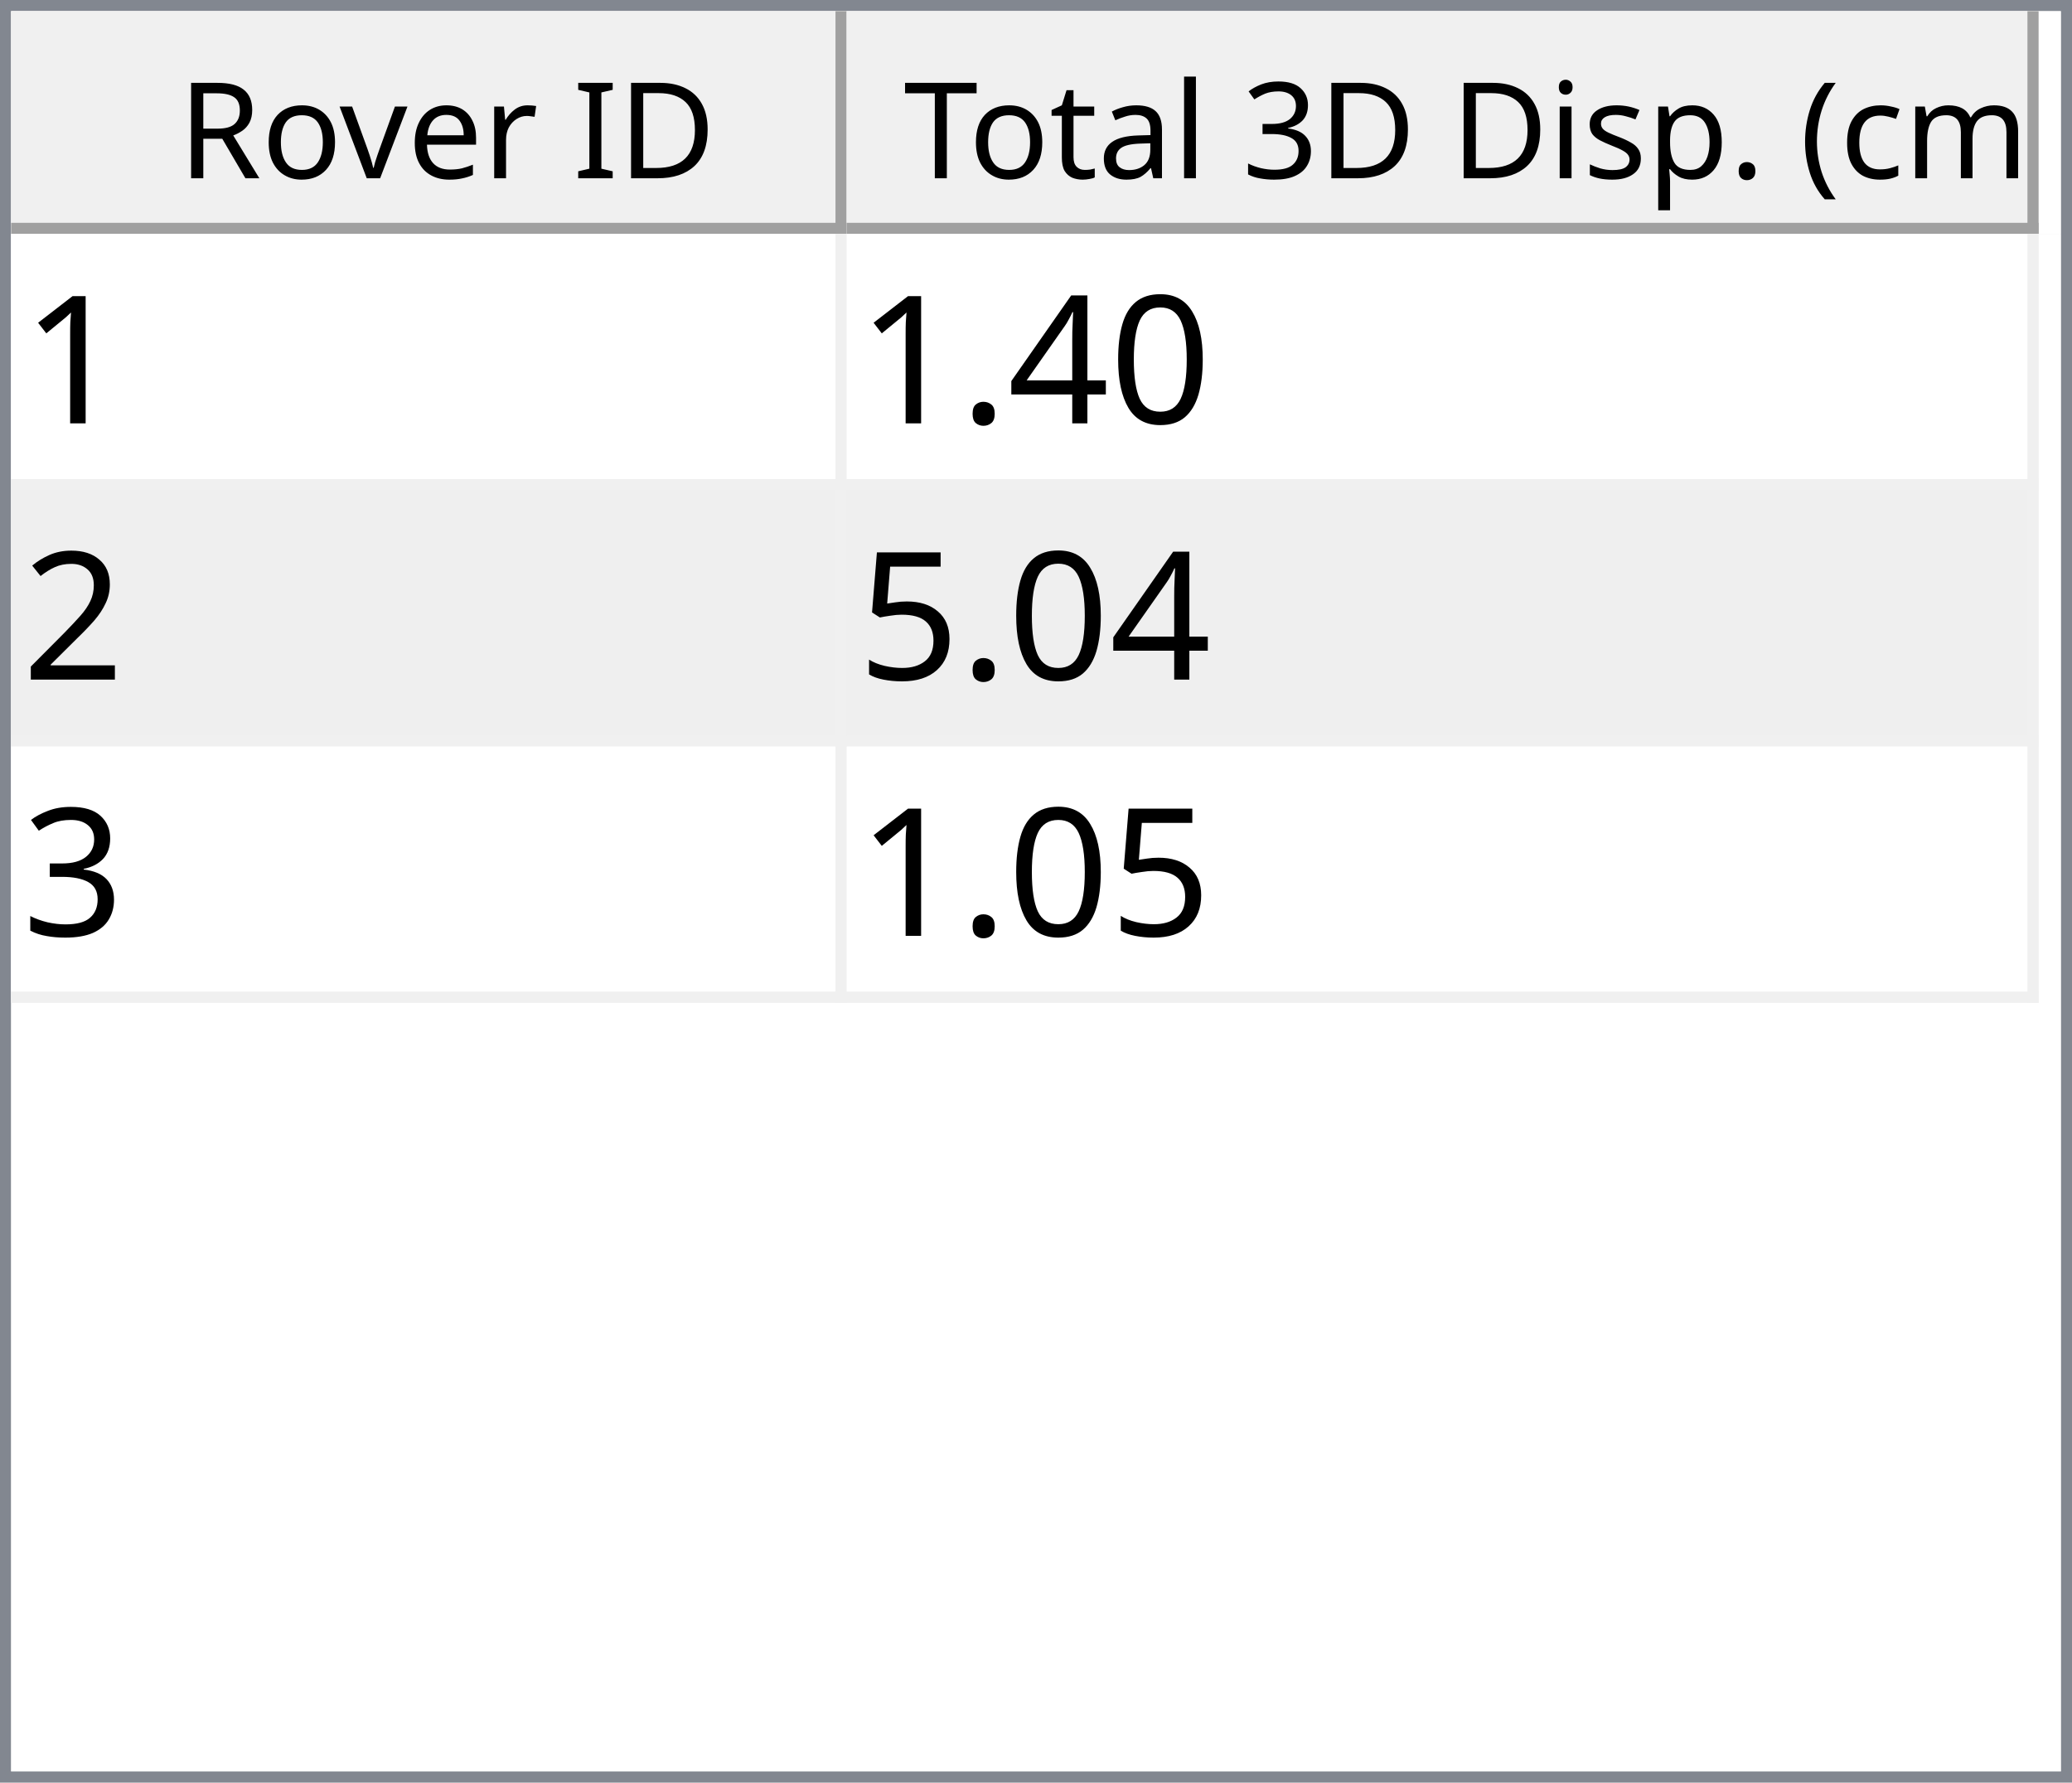
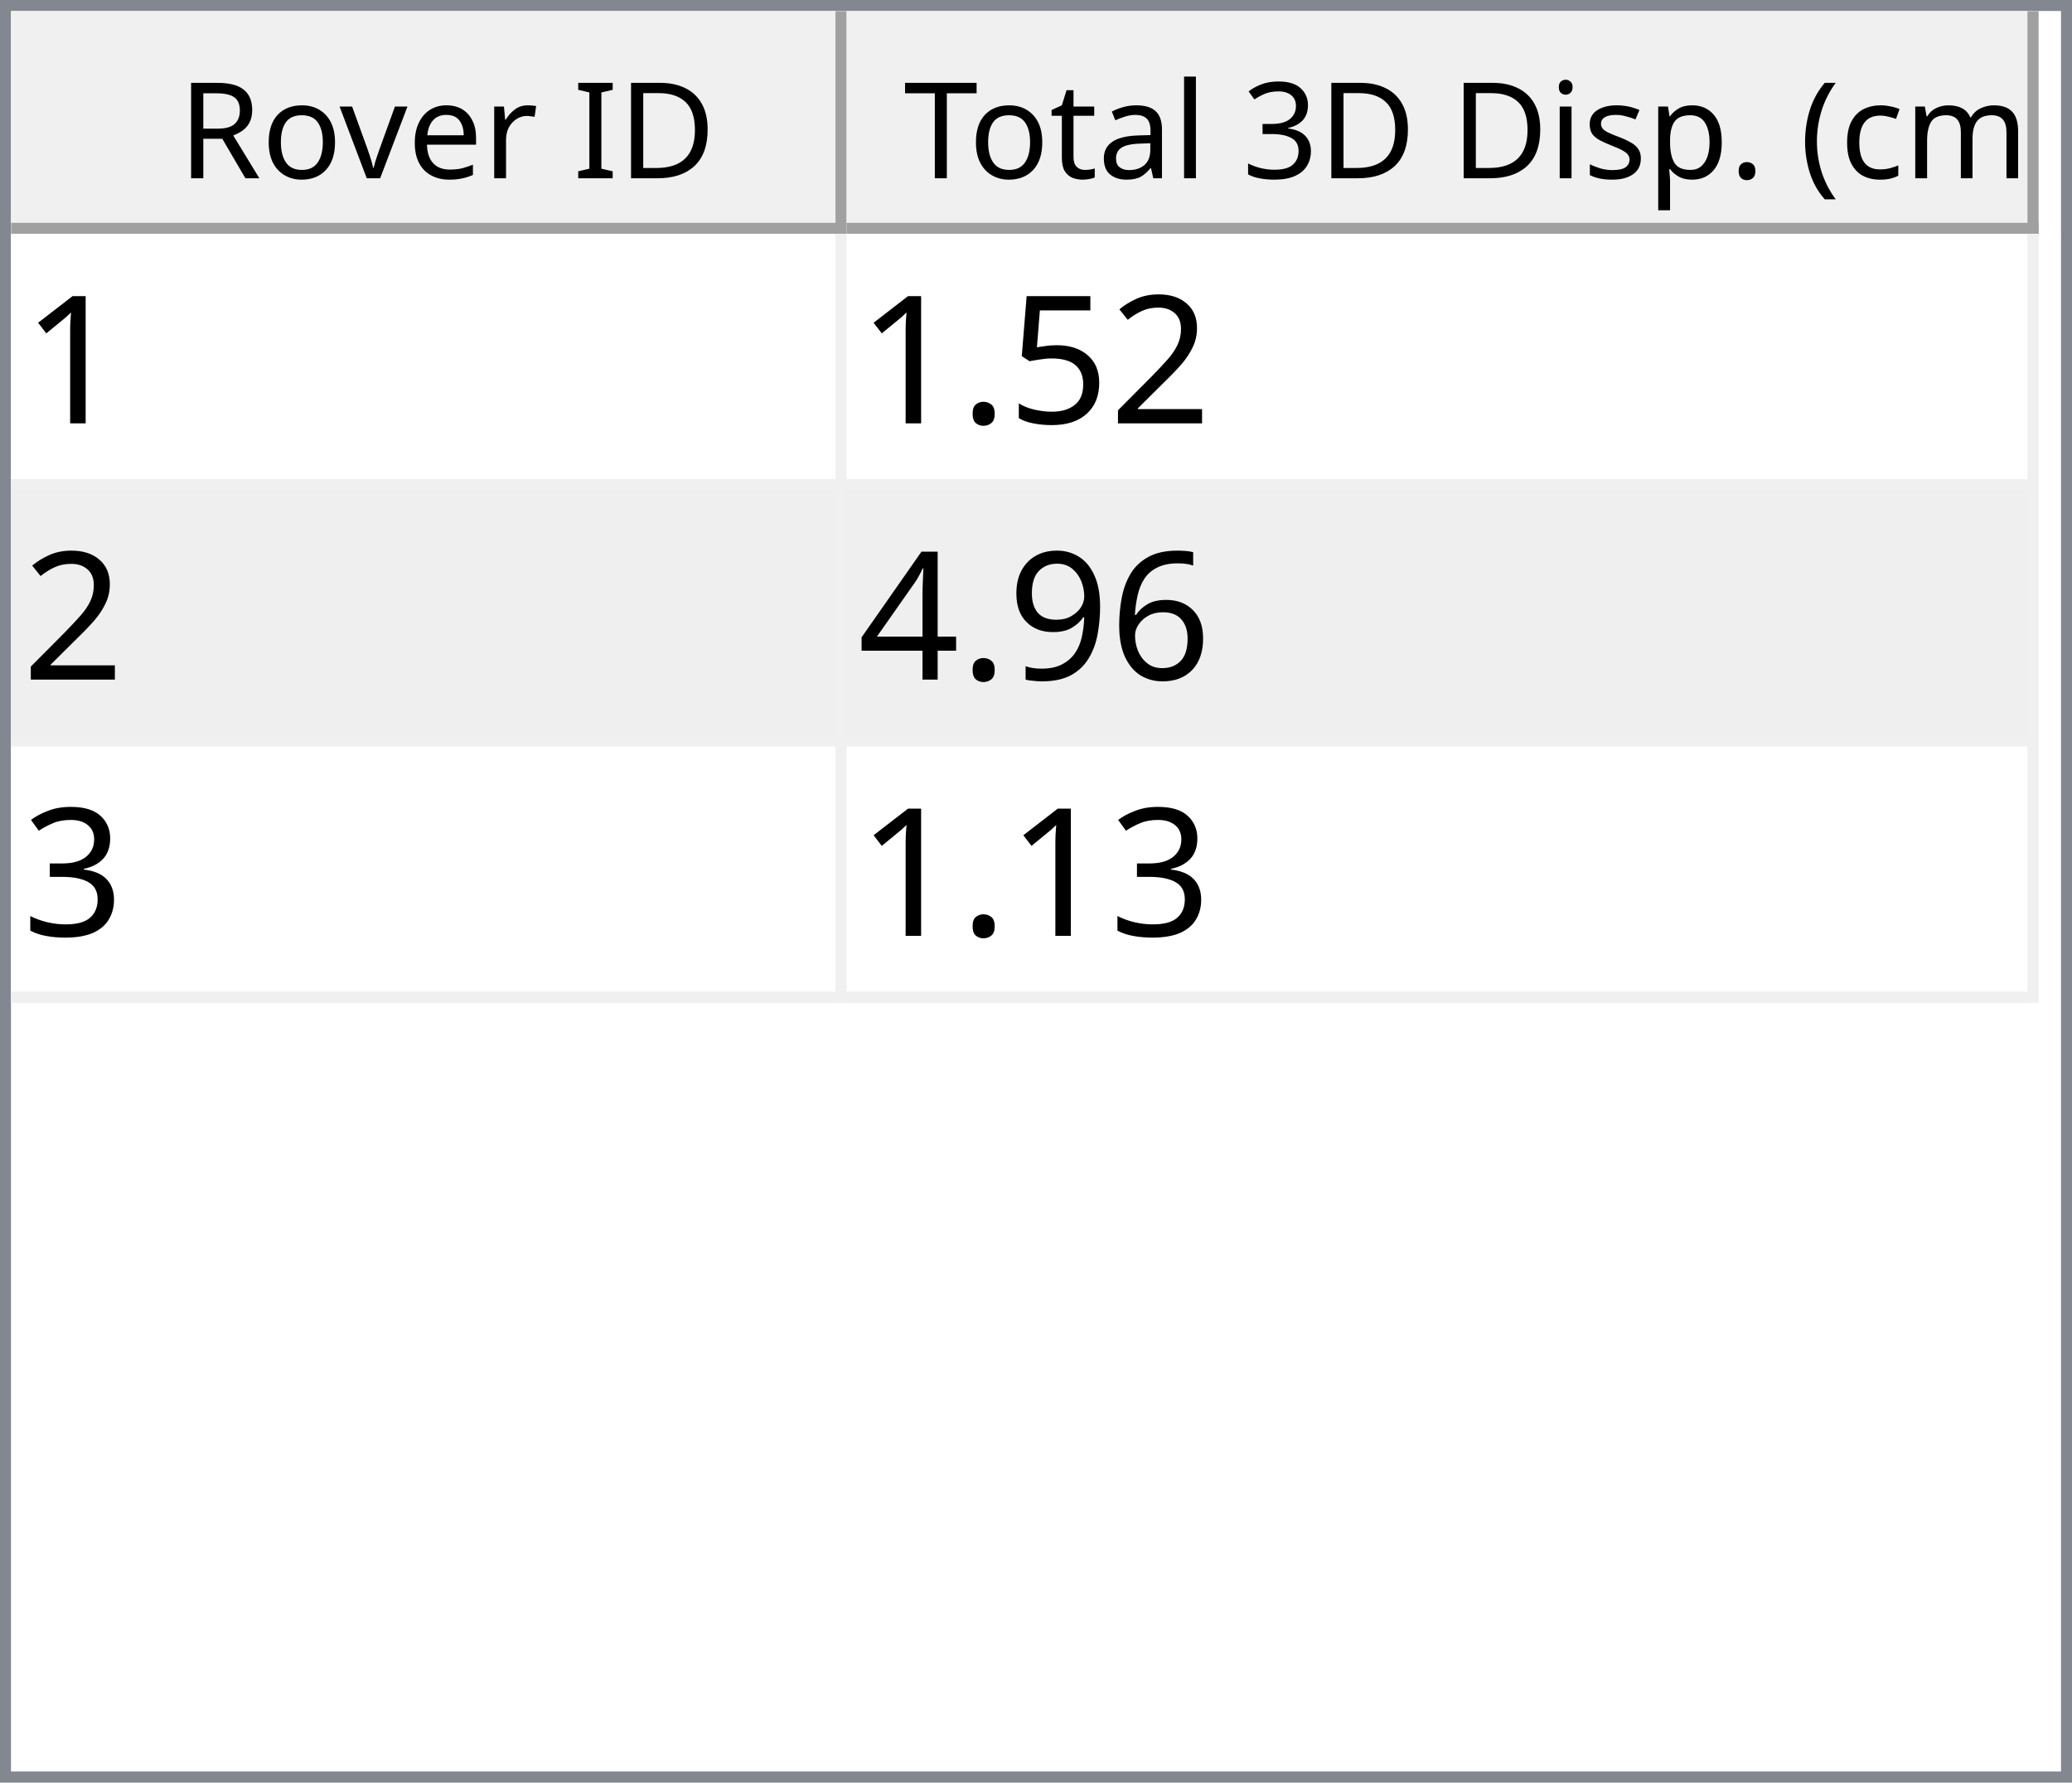
<svg xmlns="http://www.w3.org/2000/svg" style="fill-opacity:1; color-rendering:auto; color-interpolation:auto; text-rendering:auto; stroke:black; stroke-linecap:square; stroke-miterlimit:10; shape-rendering:auto; stroke-opacity:1; fill:black; stroke-dasharray:none; font-weight:normal; stroke-width:1; font-family:'Dialog'; font-style:normal; stroke-linejoin:miter; font-size:12px; stroke-dashoffset:0; image-rendering:auto;" width="186" height="160">
  <defs id="genericDefs" />
  <g>
    <defs id="defs1">
      <clipPath clipPathUnits="userSpaceOnUse" id="clipPath1">
        <path d="M0 0 L186 0 L186 160 L0 160 L0 0 Z" />
      </clipPath>
      <clipPath clipPathUnits="userSpaceOnUse" id="clipPath2">
        <path d="M0 0 L0 160 L186 160 L186 0 Z" />
      </clipPath>
      <clipPath clipPathUnits="userSpaceOnUse" id="clipPath3">
        <path d="M0 0 L0 20 L184 20 L184 0 Z" />
      </clipPath>
      <clipPath clipPathUnits="userSpaceOnUse" id="clipPath4">
        <path d="M0 0 L0 20 L75 20 L75 0 Z" />
      </clipPath>
      <clipPath clipPathUnits="userSpaceOnUse" id="clipPath5">
        <path d="M1 1 L1 19 L74 19 L74 1 Z" />
      </clipPath>
      <clipPath clipPathUnits="userSpaceOnUse" id="clipPath6">
        <path d="M0 0 L0 18 L73 18 L73 0 Z" />
      </clipPath>
      <clipPath clipPathUnits="userSpaceOnUse" id="clipPath7">
        <path d="M-0.5 -0.5 L-0.5 19.5 L74.5 19.5 L74.5 -0.5 Z" />
      </clipPath>
      <clipPath clipPathUnits="userSpaceOnUse" id="clipPath8">
        <path d="M0 0 L0 20 L107 20 L107 0 Z" />
      </clipPath>
      <clipPath clipPathUnits="userSpaceOnUse" id="clipPath9">
        <path d="M1 1 L1 19 L106 19 L106 1 Z" />
      </clipPath>
      <clipPath clipPathUnits="userSpaceOnUse" id="clipPath10">
        <path d="M0 0 L0 18 L105 18 L105 0 Z" />
      </clipPath>
      <clipPath clipPathUnits="userSpaceOnUse" id="clipPath11">
        <path d="M-0.5 -0.5 L-0.5 19.5 L106.5 19.5 L106.5 -0.5 Z" />
      </clipPath>
      <clipPath clipPathUnits="userSpaceOnUse" id="clipPath12">
        <path d="M0 0 L0 138 L184 138 L184 0 Z" />
      </clipPath>
      <clipPath clipPathUnits="userSpaceOnUse" id="clipPath13">
        <path d="M0 0 L0 69 L182 69 L182 0 Z" />
      </clipPath>
      <clipPath clipPathUnits="userSpaceOnUse" id="clipPath14">
        <path d="M-0.5 -0.5 L-0.5 68.5 L181.5 68.5 L181.5 -0.5 Z" />
      </clipPath>
      <clipPath clipPathUnits="userSpaceOnUse" id="clipPath15">
        <path d="M0 0 L0 22 L74 22 L74 0 Z" />
      </clipPath>
      <clipPath clipPathUnits="userSpaceOnUse" id="clipPath16">
        <path d="M0 0 L0 22 L106 22 L106 0 Z" />
      </clipPath>
      <font horiz-adv-x="64.551" id="font1">
        <font-face ascent="107.91" descent="25.098" units-per-em="100" style="font-style:normal; font-family:Segoe UI; font-weight:normal;" />
        <missing-glyph horiz-adv-x="64.551" d="M8.109 0 L8.109 68.266 L56.453 68.266 L56.453 0 L8.109 0 ZM15.328 7.234 L49.219 7.234 L49.219 61.031 L15.328 61.031 L15.328 7.234 Z" />
        <glyph unicode="D" horiz-adv-x="70.117" d="M9.188 0 L9.188 70.016 L28.516 70.016 Q65.531 70.016 65.531 35.891 Q65.531 19.672 55.25 9.836 Q44.969 0 27.734 0 L9.188 0 ZM17.391 62.594 L17.391 7.422 L27.828 7.422 Q41.609 7.422 49.273 14.797 Q56.938 22.172 56.938 35.688 Q56.938 62.594 28.328 62.594 L17.391 62.594 Z" />
        <glyph unicode="I" horiz-adv-x="26.611" d="M17.391 0 L9.188 0 L9.188 70.016 L17.391 70.016 L17.391 0 Z" />
        <glyph unicode=" " horiz-adv-x="27.393" d="" />
        <glyph unicode="r" horiz-adv-x="34.766" d="M34.188 41.891 Q32.078 43.5 28.125 43.5 Q23 43.5 19.555 38.672 Q16.109 33.844 16.109 25.484 L16.109 0 L8.109 0 L8.109 50 L16.109 50 L16.109 39.703 L16.312 39.703 Q18.016 44.969 21.531 47.922 Q25.047 50.875 29.391 50.875 Q32.516 50.875 34.188 50.203 L34.188 41.891 Z" />
        <glyph unicode="e" horiz-adv-x="52.295" d="M48.297 23 L12.984 23 Q13.188 14.656 17.484 10.109 Q21.781 5.562 29.297 5.562 Q37.75 5.562 44.828 11.141 L44.828 3.609 Q38.234 -1.172 27.391 -1.172 Q16.797 -1.172 10.742 5.641 Q4.688 12.453 4.688 24.812 Q4.688 36.469 11.305 43.82 Q17.922 51.172 27.734 51.172 Q37.547 51.172 42.922 44.828 Q48.297 38.484 48.297 27.203 L48.297 23 ZM40.094 29.781 Q40.047 36.719 36.75 40.578 Q33.453 44.438 27.594 44.438 Q21.922 44.438 17.969 40.383 Q14.016 36.328 13.094 29.781 L40.094 29.781 Z" />
        <glyph unicode="v" horiz-adv-x="47.9" d="M47.406 50 L27.484 0 L19.625 0 L0.688 50 L9.469 50 L22.172 13.672 Q23.578 9.672 23.922 6.688 L24.125 6.688 Q24.609 10.453 25.688 13.484 L38.969 50 L47.406 50 Z" />
        <glyph unicode="o" horiz-adv-x="58.594" d="M29 -1.172 Q17.922 -1.172 11.305 5.836 Q4.688 12.844 4.688 24.422 Q4.688 37.016 11.57 44.094 Q18.453 51.172 30.172 51.172 Q41.359 51.172 47.633 44.289 Q53.906 37.406 53.906 25.203 Q53.906 13.234 47.141 6.031 Q40.375 -1.172 29 -1.172 ZM29.594 44.438 Q21.875 44.438 17.383 39.188 Q12.891 33.938 12.891 24.703 Q12.891 15.828 17.43 10.695 Q21.969 5.562 29.594 5.562 Q37.359 5.562 41.531 10.594 Q45.703 15.625 45.703 24.906 Q45.703 34.281 41.531 39.359 Q37.359 44.438 29.594 44.438 Z" />
        <glyph unicode="R" horiz-adv-x="59.814" d="M59.375 0 L49.609 0 L37.891 19.625 Q36.281 22.359 34.766 24.289 Q33.25 26.219 31.664 27.438 Q30.078 28.656 28.25 29.219 Q26.422 29.781 24.125 29.781 L17.391 29.781 L17.391 0 L9.188 0 L9.188 70.016 L30.078 70.016 Q34.672 70.016 38.555 68.867 Q42.438 67.719 45.289 65.375 Q48.141 63.031 49.758 59.547 Q51.375 56.062 51.375 51.375 Q51.375 47.703 50.273 44.656 Q49.172 41.609 47.148 39.211 Q45.125 36.812 42.266 35.133 Q39.406 33.453 35.844 32.516 L35.844 32.328 Q37.594 31.547 38.891 30.547 Q40.188 29.547 41.359 28.18 Q42.531 26.812 43.68 25.078 Q44.828 23.344 46.234 21.047 L59.375 0 ZM17.391 62.594 L17.391 37.203 L28.516 37.203 Q31.594 37.203 34.203 38.133 Q36.812 39.062 38.719 40.797 Q40.625 42.531 41.703 45.047 Q42.781 47.562 42.781 50.688 Q42.781 56.297 39.141 59.445 Q35.5 62.594 28.609 62.594 L17.391 62.594 Z" />
        <glyph unicode=")" horiz-adv-x="30.176" d="M8.297 -15.922 L1.172 -15.922 Q16.406 2.344 16.406 26.812 Q16.406 51.469 1.078 70.016 L8.297 70.016 Q23.531 52.156 23.531 26.703 Q23.531 1.375 8.297 -15.922 Z" />
        <glyph unicode="m" horiz-adv-x="86.133" d="M79.109 0 L71.094 0 L71.094 28.719 Q71.094 37.016 68.531 40.727 Q65.969 44.438 59.906 44.438 Q54.781 44.438 51.195 39.75 Q47.609 35.062 47.609 28.516 L47.609 0 L39.594 0 L39.594 29.688 Q39.594 44.438 28.219 44.438 Q22.953 44.438 19.531 40.016 Q16.109 35.594 16.109 28.516 L16.109 0 L8.109 0 L8.109 50 L16.109 50 L16.109 42.094 L16.312 42.094 Q21.625 51.172 31.844 51.172 Q36.969 51.172 40.773 48.312 Q44.578 45.453 46 40.828 Q51.562 51.172 62.594 51.172 Q79.109 51.172 79.109 30.812 L79.109 0 Z" />
        <glyph unicode="c" horiz-adv-x="46.191" d="M42.188 2.297 Q36.422 -1.172 28.516 -1.172 Q17.828 -1.172 11.258 5.789 Q4.688 12.75 4.688 23.828 Q4.688 36.188 11.766 43.68 Q18.844 51.172 30.672 51.172 Q37.25 51.172 42.281 48.734 L42.281 40.531 Q36.719 44.438 30.375 44.438 Q22.703 44.438 17.797 38.945 Q12.891 33.453 12.891 24.516 Q12.891 15.719 17.508 10.641 Q22.125 5.562 29.891 5.562 Q36.422 5.562 42.188 9.906 L42.188 2.297 Z" />
        <glyph unicode="(" horiz-adv-x="30.176" d="M29.109 -15.922 L21.969 -15.922 Q6.844 1.375 6.844 26.703 Q6.844 52.156 21.969 70.016 L29.203 70.016 Q13.875 51.469 13.875 26.812 Q13.875 2.344 29.109 -15.922 Z" />
        <glyph unicode="." horiz-adv-x="21.68" d="M10.891 -1.078 Q8.641 -1.078 7.055 0.539 Q5.469 2.156 5.469 4.391 Q5.469 6.641 7.055 8.273 Q8.641 9.906 10.891 9.906 Q13.188 9.906 14.797 8.273 Q16.406 6.641 16.406 4.391 Q16.406 2.156 14.797 0.539 Q13.188 -1.078 10.891 -1.078 Z" />
        <glyph unicode="p" horiz-adv-x="58.789" d="M16.312 7.234 L16.109 7.234 L16.109 -23 L8.109 -23 L8.109 50 L16.109 50 L16.109 41.219 L16.312 41.219 Q22.219 51.172 33.594 51.172 Q43.266 51.172 48.688 44.461 Q54.109 37.75 54.109 26.469 Q54.109 13.922 48 6.375 Q41.891 -1.172 31.297 -1.172 Q21.578 -1.172 16.312 7.234 ZM16.109 27.391 L16.109 20.406 Q16.109 14.203 20.141 9.883 Q24.172 5.562 30.375 5.562 Q37.641 5.562 41.773 11.133 Q45.906 16.703 45.906 26.609 Q45.906 34.969 42.047 39.703 Q38.188 44.438 31.594 44.438 Q24.609 44.438 20.359 39.578 Q16.109 34.719 16.109 27.391 Z" />
        <glyph unicode="s" horiz-adv-x="42.432" d="M5.078 1.812 L5.078 10.406 Q11.625 5.562 19.484 5.562 Q30.031 5.562 30.031 12.594 Q30.031 14.594 29.125 15.992 Q28.219 17.391 26.68 18.461 Q25.141 19.531 23.07 20.383 Q21 21.234 18.609 22.172 Q15.281 23.484 12.766 24.828 Q10.25 26.172 8.57 27.859 Q6.891 29.547 6.031 31.695 Q5.172 33.844 5.172 36.719 Q5.172 40.234 6.789 42.945 Q8.406 45.656 11.086 47.484 Q13.766 49.312 17.211 50.242 Q20.656 51.172 24.312 51.172 Q30.812 51.172 35.938 48.922 L35.938 40.828 Q30.422 44.438 23.25 44.438 Q21 44.438 19.195 43.922 Q17.391 43.406 16.094 42.477 Q14.797 41.547 14.086 40.258 Q13.375 38.969 13.375 37.406 Q13.375 35.453 14.086 34.133 Q14.797 32.812 16.164 31.789 Q17.531 30.766 19.484 29.938 Q21.438 29.109 23.922 28.125 Q27.25 26.859 29.883 25.516 Q32.516 24.172 34.375 22.484 Q36.234 20.797 37.234 18.602 Q38.234 16.406 38.234 13.375 Q38.234 9.672 36.602 6.938 Q34.969 4.203 32.234 2.398 Q29.5 0.594 25.93 -0.289 Q22.359 -1.172 18.453 -1.172 Q10.75 -1.172 5.078 1.812 Z" />
        <glyph unicode="i" horiz-adv-x="24.219" d="M12.203 62.703 Q10.062 62.703 8.547 64.164 Q7.031 65.625 7.031 67.875 Q7.031 70.125 8.547 71.609 Q10.062 73.094 12.203 73.094 Q14.406 73.094 15.945 71.609 Q17.484 70.125 17.484 67.875 Q17.484 65.719 15.945 64.211 Q14.406 62.703 12.203 62.703 ZM16.109 0 L8.109 0 L8.109 50 L16.109 50 L16.109 0 Z" />
        <glyph unicode="3" horiz-adv-x="53.906" d="M46.531 19.828 Q46.531 15.094 44.75 11.211 Q42.969 7.328 39.719 4.57 Q36.469 1.812 31.93 0.297 Q27.391 -1.219 21.922 -1.219 Q11.922 -1.219 6 2.594 L6 11.188 Q13.094 5.609 22.219 5.609 Q25.875 5.609 28.828 6.539 Q31.781 7.469 33.906 9.227 Q36.031 10.984 37.18 13.477 Q38.328 15.969 38.328 19.094 Q38.328 32.812 18.797 32.812 L12.984 32.812 L12.984 39.594 L18.5 39.594 Q35.797 39.594 35.797 52.484 Q35.797 64.406 22.609 64.406 Q15.188 64.406 8.688 59.422 L8.688 67.188 Q15.375 71.188 24.609 71.188 Q29 71.188 32.57 69.969 Q36.141 68.75 38.68 66.555 Q41.219 64.359 42.609 61.281 Q44 58.203 44 54.5 Q44 40.672 30.031 36.719 L30.031 36.531 Q33.594 36.141 36.625 34.797 Q39.656 33.453 41.852 31.305 Q44.047 29.156 45.289 26.25 Q46.531 23.344 46.531 19.828 Z" />
        <glyph unicode="l" horiz-adv-x="24.219" d="M16.109 0 L8.109 0 L8.109 74.031 L16.109 74.031 L16.109 0 Z" />
        <glyph unicode="a" horiz-adv-x="50.879" d="M43.891 0 L35.891 0 L35.891 7.812 L35.688 7.812 Q30.469 -1.172 20.312 -1.172 Q12.844 -1.172 8.617 2.781 Q4.391 6.734 4.391 13.281 Q4.391 27.297 20.906 29.594 L35.891 31.688 Q35.891 44.438 25.594 44.438 Q16.547 44.438 9.281 38.281 L9.281 46.484 Q16.656 51.172 26.266 51.172 Q43.891 51.172 43.891 32.516 L43.891 0 ZM35.891 25.297 L23.828 23.641 Q18.266 22.859 15.43 20.875 Q12.594 18.891 12.594 13.875 Q12.594 10.203 15.211 7.883 Q17.828 5.562 22.172 5.562 Q28.125 5.562 32.008 9.742 Q35.891 13.922 35.891 20.312 L35.891 25.297 Z" />
        <glyph unicode="t" horiz-adv-x="33.887" d="M31.297 0.484 Q28.469 -1.078 23.828 -1.078 Q10.688 -1.078 10.688 13.578 L10.688 43.172 L2.094 43.172 L2.094 50 L10.688 50 L10.688 62.203 L18.703 64.797 L18.703 50 L31.297 50 L31.297 43.172 L18.703 43.172 L18.703 14.984 Q18.703 9.969 20.414 7.82 Q22.125 5.672 26.078 5.672 Q29.109 5.672 31.297 7.328 L31.297 0.484 Z" />
        <glyph unicode="T" horiz-adv-x="52.393" d="M50.594 62.594 L30.375 62.594 L30.375 0 L22.172 0 L22.172 62.594 L2 62.594 L2 70.016 L50.594 70.016 L50.594 62.594 Z" />
      </font>
      <font horiz-adv-x="75.0" id="font2">
        <font-face ascent="100.537" descent="21.973" units-per-em="100" style="font-style:normal; font-family:sans-serif; font-weight:normal;" />
        <missing-glyph horiz-adv-x="75.0" d="M12.5 0 L12.5 62.5 L62.5 62.5 L62.5 0 L12.5 0 ZM14.062 1.562 L60.938 1.562 L60.938 60.938 L14.062 60.938 L14.062 1.562 Z" />
        <glyph unicode="1" horiz-adv-x="55.615" d="M37.25 0 L28.469 0 L28.469 56 Q25.297 52.984 20.141 49.953 Q14.984 46.922 10.891 45.406 L10.891 53.906 Q18.266 57.375 23.781 62.305 Q29.297 67.234 31.594 71.875 L37.25 71.875 L37.25 0 Z" />
-         <glyph unicode="0" horiz-adv-x="55.615" d="M4.156 35.297 Q4.156 48 6.766 55.742 Q9.375 63.484 14.523 67.68 Q19.672 71.875 27.484 71.875 Q33.25 71.875 37.594 69.555 Q41.938 67.234 44.773 62.867 Q47.609 58.5 49.219 52.227 Q50.828 45.953 50.828 35.297 Q50.828 22.703 48.242 14.969 Q45.656 7.234 40.508 3.008 Q35.359 -1.219 27.484 -1.219 Q17.141 -1.219 11.234 6.203 Q4.156 15.141 4.156 35.297 ZM13.188 35.297 Q13.188 17.672 17.312 11.836 Q21.438 6 27.484 6 Q33.547 6 37.672 11.859 Q41.797 17.719 41.797 35.297 Q41.797 52.984 37.672 58.789 Q33.547 64.594 27.391 64.594 Q21.344 64.594 17.719 59.469 Q13.188 52.938 13.188 35.297 Z" />
-         <glyph unicode="4" horiz-adv-x="55.615" d="M32.328 0 L32.328 17.141 L1.266 17.141 L1.266 25.203 L33.938 71.578 L41.109 71.578 L41.109 25.203 L50.781 25.203 L50.781 17.141 L41.109 17.141 L41.109 0 L32.328 0 ZM32.328 25.203 L32.328 57.469 L9.906 25.203 L32.328 25.203 Z" />
-         <glyph unicode="." horiz-adv-x="27.783" d="M9.078 0 L9.078 10.016 L19.094 10.016 L19.094 0 L9.078 0 Z" />
        <glyph unicode="2" horiz-adv-x="55.615" d="M50.344 8.453 L50.344 0 L3.031 0 Q2.938 3.172 4.047 6.109 Q5.859 10.938 9.836 15.625 Q13.812 20.312 21.344 26.469 Q33.016 36.031 37.117 41.625 Q41.219 47.219 41.219 52.203 Q41.219 57.422 37.477 61.008 Q33.734 64.594 27.734 64.594 Q21.391 64.594 17.578 60.789 Q13.766 56.984 13.719 50.25 L4.688 51.172 Q5.609 61.281 11.664 66.578 Q17.719 71.875 27.938 71.875 Q38.234 71.875 44.242 66.164 Q50.25 60.453 50.25 52 Q50.25 47.703 48.492 43.555 Q46.734 39.406 42.656 34.812 Q38.578 30.219 29.109 22.219 Q21.188 15.578 18.945 13.211 Q16.703 10.844 15.234 8.453 L50.344 8.453 Z" />
        <glyph unicode="5" horiz-adv-x="55.615" d="M4.156 18.75 L13.375 19.531 Q14.406 12.797 18.141 9.398 Q21.875 6 27.156 6 Q33.5 6 37.891 10.789 Q42.281 15.578 42.281 23.484 Q42.281 31 38.062 35.352 Q33.844 39.703 27 39.703 Q22.75 39.703 19.336 37.773 Q15.922 35.844 13.969 32.766 L5.719 33.844 L12.641 70.609 L48.25 70.609 L48.25 62.203 L19.672 62.203 L15.828 42.969 Q22.266 47.469 29.344 47.469 Q38.719 47.469 45.164 40.969 Q51.609 34.469 51.609 24.266 Q51.609 14.547 45.953 7.469 Q39.062 -1.219 27.156 -1.219 Q17.391 -1.219 11.211 4.25 Q5.031 9.719 4.156 18.75 Z" />
+         <glyph unicode="." horiz-adv-x="27.783" d="M9.078 0 L9.078 10.016 L19.094 10.016 L19.094 0 L9.078 0 Z" />
+         <glyph unicode="6" horiz-adv-x="55.615" d="M49.75 54.047 L41.016 53.375 Q39.844 58.547 37.703 60.891 Q34.125 64.656 28.906 64.656 Q24.703 64.656 21.531 62.312 Q17.391 59.281 14.992 53.469 Q12.594 47.656 12.5 36.922 Q15.672 41.75 20.266 44.094 Q24.859 46.438 29.891 46.438 Q38.672 46.438 44.852 39.969 Q51.031 33.5 51.031 23.25 Q51.031 16.5 48.125 10.719 Q45.219 4.938 40.141 1.859 Q35.062 -1.219 28.609 -1.219 Q17.625 -1.219 10.695 6.859 Q3.766 14.938 3.766 33.5 Q3.766 54.25 11.422 63.672 Q18.109 71.875 29.438 71.875 Q37.891 71.875 43.289 67.141 Q48.688 62.406 49.75 54.047 ZM13.875 23.188 Q13.875 18.656 15.797 14.508 Q17.719 10.359 21.188 8.18 Q24.656 6 28.469 6 Q34.031 6 38.039 10.492 Q42.047 14.984 42.047 22.703 Q42.047 30.125 38.086 34.398 Q34.125 38.672 28.125 38.672 Q22.172 38.672 18.023 34.398 Q13.875 30.125 13.875 23.188 Z" />
+         <glyph unicode="9" horiz-adv-x="55.615" d="M5.469 16.547 L13.922 17.328 Q14.984 11.375 18.016 8.688 Q21.047 6 25.781 6 Q29.828 6 32.883 7.859 Q35.938 9.719 37.891 12.82 Q39.844 15.922 41.164 21.195 Q42.484 26.469 42.484 31.938 Q42.484 32.516 42.438 33.688 Q39.797 29.5 35.234 26.883 Q30.672 24.266 25.344 24.266 Q16.453 24.266 10.305 30.711 Q4.156 37.156 4.156 47.703 Q4.156 58.594 10.578 65.234 Q17 71.875 26.656 71.875 Q33.641 71.875 39.43 68.117 Q45.219 64.359 48.219 57.398 Q51.219 50.438 51.219 37.25 Q51.219 23.531 48.242 15.406 Q45.266 7.281 39.383 3.031 Q33.5 -1.219 25.594 -1.219 Q17.188 -1.219 11.867 3.445 Q6.547 8.109 5.469 16.547 ZM41.453 48.141 Q41.453 55.719 37.43 60.156 Q33.406 64.594 27.734 64.594 Q21.875 64.594 17.531 59.812 Q13.188 55.031 13.188 47.406 Q13.188 40.578 17.312 36.305 Q21.438 32.031 27.484 32.031 Q33.594 32.031 37.523 36.305 Q41.453 40.578 41.453 48.141 Z" />
+         <glyph unicode="4" horiz-adv-x="55.615" d="M32.328 0 L32.328 17.141 L1.266 17.141 L1.266 25.203 L33.938 71.578 L41.109 71.578 L41.109 25.203 L50.781 25.203 L50.781 17.141 L41.109 17.141 L41.109 0 L32.328 0 ZM32.328 25.203 L32.328 57.469 L9.906 25.203 L32.328 25.203 Z" />
        <glyph unicode="3" horiz-adv-x="55.615" d="M4.203 18.891 L12.984 20.062 Q14.5 12.594 18.141 9.297 Q21.781 6 27 6 Q33.203 6 37.477 10.297 Q41.75 14.594 41.75 20.953 Q41.75 27 37.797 30.93 Q33.844 34.859 27.734 34.859 Q25.25 34.859 21.531 33.891 L22.516 41.609 Q23.391 41.5 23.922 41.5 Q29.547 41.5 34.039 44.43 Q38.531 47.359 38.531 53.469 Q38.531 58.297 35.258 61.477 Q31.984 64.656 26.812 64.656 Q21.688 64.656 18.266 61.43 Q14.844 58.203 13.875 51.766 L5.078 53.328 Q6.688 62.156 12.398 67.016 Q18.109 71.875 26.609 71.875 Q32.469 71.875 37.398 69.359 Q42.328 66.844 44.945 62.5 Q47.562 58.156 47.562 53.266 Q47.562 48.641 45.07 44.828 Q42.578 41.016 37.703 38.766 Q44.047 37.312 47.562 32.695 Q51.078 28.078 51.078 21.141 Q51.078 11.766 44.242 5.25 Q37.406 -1.266 26.953 -1.266 Q17.531 -1.266 11.305 4.352 Q5.078 9.969 4.203 18.891 Z" />
      </font>
    </defs>
    <g style="fill:white; stroke:white;">
      <rect x="0" y="0" width="186" style="clip-path:url(#clipPath1); stroke:none;" height="160" />
    </g>
    <g style="fill:white; text-rendering:optimizeSpeed; color-rendering:optimizeSpeed; image-rendering:optimizeSpeed; shape-rendering:crispEdges; stroke:white; color-interpolation:sRGB;">
      <rect x="0" width="186" height="160" y="0" style="stroke:none;" />
      <path style="stroke:none;" d="M0 160 L186 160 L186 0 L0 0 Z" />
    </g>
    <g style="fill:rgb(240,240,240); font-family:'Segoe UI'; stroke:rgb(240,240,240);">
      <rect x="0" y="0" width="186" style="clip-path:url(#clipPath2); stroke:none;" height="160" />
    </g>
    <g style="fill:rgb(130,135,144); font-family:'Segoe UI'; stroke:rgb(130,135,144);">
      <path d="M0 0 L186 0 L186 160 L0 160 L0 0 ZM1 1 L185 1 L185 159 L1 159 L1 1 Z" style="fill-rule:evenodd; clip-path:url(#clipPath2); stroke:none;" />
    </g>
    <g style="fill:white; font-family:'Segoe UI'; stroke:white;" transform="translate(1,1)">
      <rect x="0" y="0" width="184" style="clip-path:url(#clipPath3); stroke:none;" height="20" />
    </g>
    <g style="fill:rgb(240,240,240); font-family:'Segoe UI'; stroke:rgb(240,240,240);" transform="translate(1,1)">
      <rect x="0" y="0" width="75" style="clip-path:url(#clipPath4); stroke:none;" height="20" />
    </g>
    <g style="font-family:'Segoe UI';" transform="translate(2,2)">
      <text x="14" xml:space="preserve" y="14" style="clip-path:url(#clipPath6); stroke:none;">Rover ID</text>
    </g>
    <g style="fill:rgb(160,160,160); font-family:'Segoe UI'; stroke:rgb(160,160,160); stroke-linejoin:bevel;" transform="translate(1.5,1.5)">
      <line x1="74" x2="74" y1="0" style="fill:none; clip-path:url(#clipPath7);" y2="19" />
    </g>
    <g style="fill:rgb(160,160,160); font-family:'Segoe UI'; stroke:rgb(160,160,160); stroke-linejoin:bevel;" transform="matrix(1,0,0,1,1,1) translate(0.5,0.5)">
      <line x1="0" x2="74" y1="19" style="fill:none; clip-path:url(#clipPath7);" y2="19" />
    </g>
    <g style="fill:rgb(240,240,240); font-family:'Segoe UI'; stroke:rgb(240,240,240);" transform="translate(76,1)">
      <rect x="0" y="0" width="107" style="clip-path:url(#clipPath8); stroke:none;" height="20" />
    </g>
    <g style="font-family:'Segoe UI';" transform="translate(77,2)">
      <text x="1" xml:space="preserve" y="14" style="clip-path:url(#clipPath10); stroke:none;"> Total 3D Disp. (cm)</text>
    </g>
    <g style="fill:rgb(160,160,160); font-family:'Segoe UI'; stroke:rgb(160,160,160); stroke-linejoin:bevel;" transform="translate(76.5,1.5)">
      <line x1="106" x2="106" y1="0" style="fill:none; clip-path:url(#clipPath11);" y2="19" />
    </g>
    <g style="fill:rgb(160,160,160); font-family:'Segoe UI'; stroke:rgb(160,160,160); stroke-linejoin:bevel;" transform="matrix(1,0,0,1,76,1) translate(0.5,0.5)">
      <line x1="0" x2="106" y1="19" style="fill:none; clip-path:url(#clipPath11);" y2="19" />
    </g>
    <g style="fill:white; font-family:'Segoe UI'; stroke:white;" transform="translate(1,21)">
      <rect x="0" y="0" width="184" style="clip-path:url(#clipPath12); stroke:none;" height="138" />
    </g>
    <g style="fill:rgb(240,240,240); font-size:16px; font-family:sans-serif; stroke:rgb(240,240,240);" transform="translate(1,21)">
      <rect x="0" y="0" width="182" style="clip-path:url(#clipPath13); stroke:none;" height="69" />
      <line transform="translate(0.5,0.5)" x1="0" x2="181" y1="22" style="clip-path:url(#clipPath14); fill:none; stroke-linejoin:bevel;" y2="22" />
    </g>
    <g transform="matrix(1,0,0,1,1,21) translate(0.5,0.5)" style="fill:rgb(240,240,240); font-size:16px; font-family:sans-serif; stroke:rgb(240,240,240); stroke-linejoin:bevel;">
      <line x1="0" x2="181" y1="45" style="fill:none; clip-path:url(#clipPath14);" y2="45" />
    </g>
    <g transform="matrix(1,0,0,1,1,21) translate(0.5,0.5)" style="fill:rgb(240,240,240); font-size:16px; font-family:sans-serif; stroke:rgb(240,240,240); stroke-linejoin:bevel;">
      <line x1="0" x2="181" y1="68" style="fill:none; clip-path:url(#clipPath14);" y2="68" />
    </g>
    <g transform="matrix(1,0,0,1,1,21) translate(0.5,0.5)" style="fill:rgb(240,240,240); font-size:16px; font-family:sans-serif; stroke:rgb(240,240,240); stroke-linejoin:bevel;">
      <line x1="74" x2="74" y1="0" style="fill:none; clip-path:url(#clipPath14);" y2="68" />
    </g>
    <g transform="matrix(1,0,0,1,1,21) translate(0.5,0.5)" style="fill:rgb(240,240,240); font-size:16px; font-family:sans-serif; stroke:rgb(240,240,240); stroke-linejoin:bevel;">
      <line x1="181" x2="181" y1="0" style="fill:none; clip-path:url(#clipPath14);" y2="68" />
    </g>
    <g style="fill:white; font-size:16px; font-family:sans-serif; stroke:white;" transform="matrix(1,0,0,1,1,21)">
      <rect x="0" y="0" width="74" style="clip-path:url(#clipPath15); stroke:none;" height="22" />
      <text x="1" y="17" style="fill:black; clip-path:url(#clipPath15); stroke:none;" xml:space="preserve">1</text>
    </g>
    <g style="fill:white; font-size:16px; font-family:sans-serif; stroke:white;" transform="matrix(1,0,0,1,1,21) translate(75,0)">
      <rect x="0" y="0" width="106" style="clip-path:url(#clipPath16); stroke:none;" height="22" />
-       <text x="1" y="17" style="fill:black; clip-path:url(#clipPath16); stroke:none;" xml:space="preserve">1.40</text>
+       <text x="1" y="17" style="fill:black; clip-path:url(#clipPath16); stroke:none;" xml:space="preserve">1.52</text>
    </g>
    <g style="fill:rgb(239,239,239); font-size:16px; font-family:sans-serif; stroke:rgb(239,239,239);" transform="matrix(1,0,0,1,1,21) translate(0,23)">
      <rect x="0" y="0" width="74" style="clip-path:url(#clipPath15); stroke:none;" height="22" />
      <text x="1" y="17" style="fill:black; clip-path:url(#clipPath15); stroke:none;" xml:space="preserve">2</text>
    </g>
    <g style="fill:rgb(239,239,239); font-size:16px; font-family:sans-serif; stroke:rgb(239,239,239);" transform="matrix(1,0,0,1,1,21) translate(75,23)">
      <rect x="0" y="0" width="106" style="clip-path:url(#clipPath16); stroke:none;" height="22" />
-       <text x="1" y="17" style="fill:black; clip-path:url(#clipPath16); stroke:none;" xml:space="preserve">5.04</text>
+       <text x="1" y="17" style="fill:black; clip-path:url(#clipPath16); stroke:none;" xml:space="preserve">4.96</text>
    </g>
    <g style="fill:white; font-size:16px; font-family:sans-serif; stroke:white;" transform="matrix(1,0,0,1,1,21) translate(0,46)">
      <rect x="0" y="0" width="74" style="clip-path:url(#clipPath15); stroke:none;" height="22" />
      <text x="1" y="17" style="fill:black; clip-path:url(#clipPath15); stroke:none;" xml:space="preserve">3</text>
    </g>
    <g style="fill:white; font-size:16px; font-family:sans-serif; stroke:white;" transform="matrix(1,0,0,1,1,21) translate(75,46)">
      <rect x="0" y="0" width="106" style="clip-path:url(#clipPath16); stroke:none;" height="22" />
-       <text x="1" y="17" style="fill:black; clip-path:url(#clipPath16); stroke:none;" xml:space="preserve">1.05</text>
+       <text x="1" y="17" style="fill:black; clip-path:url(#clipPath16); stroke:none;" xml:space="preserve">1.13</text>
    </g>
  </g>
</svg>
